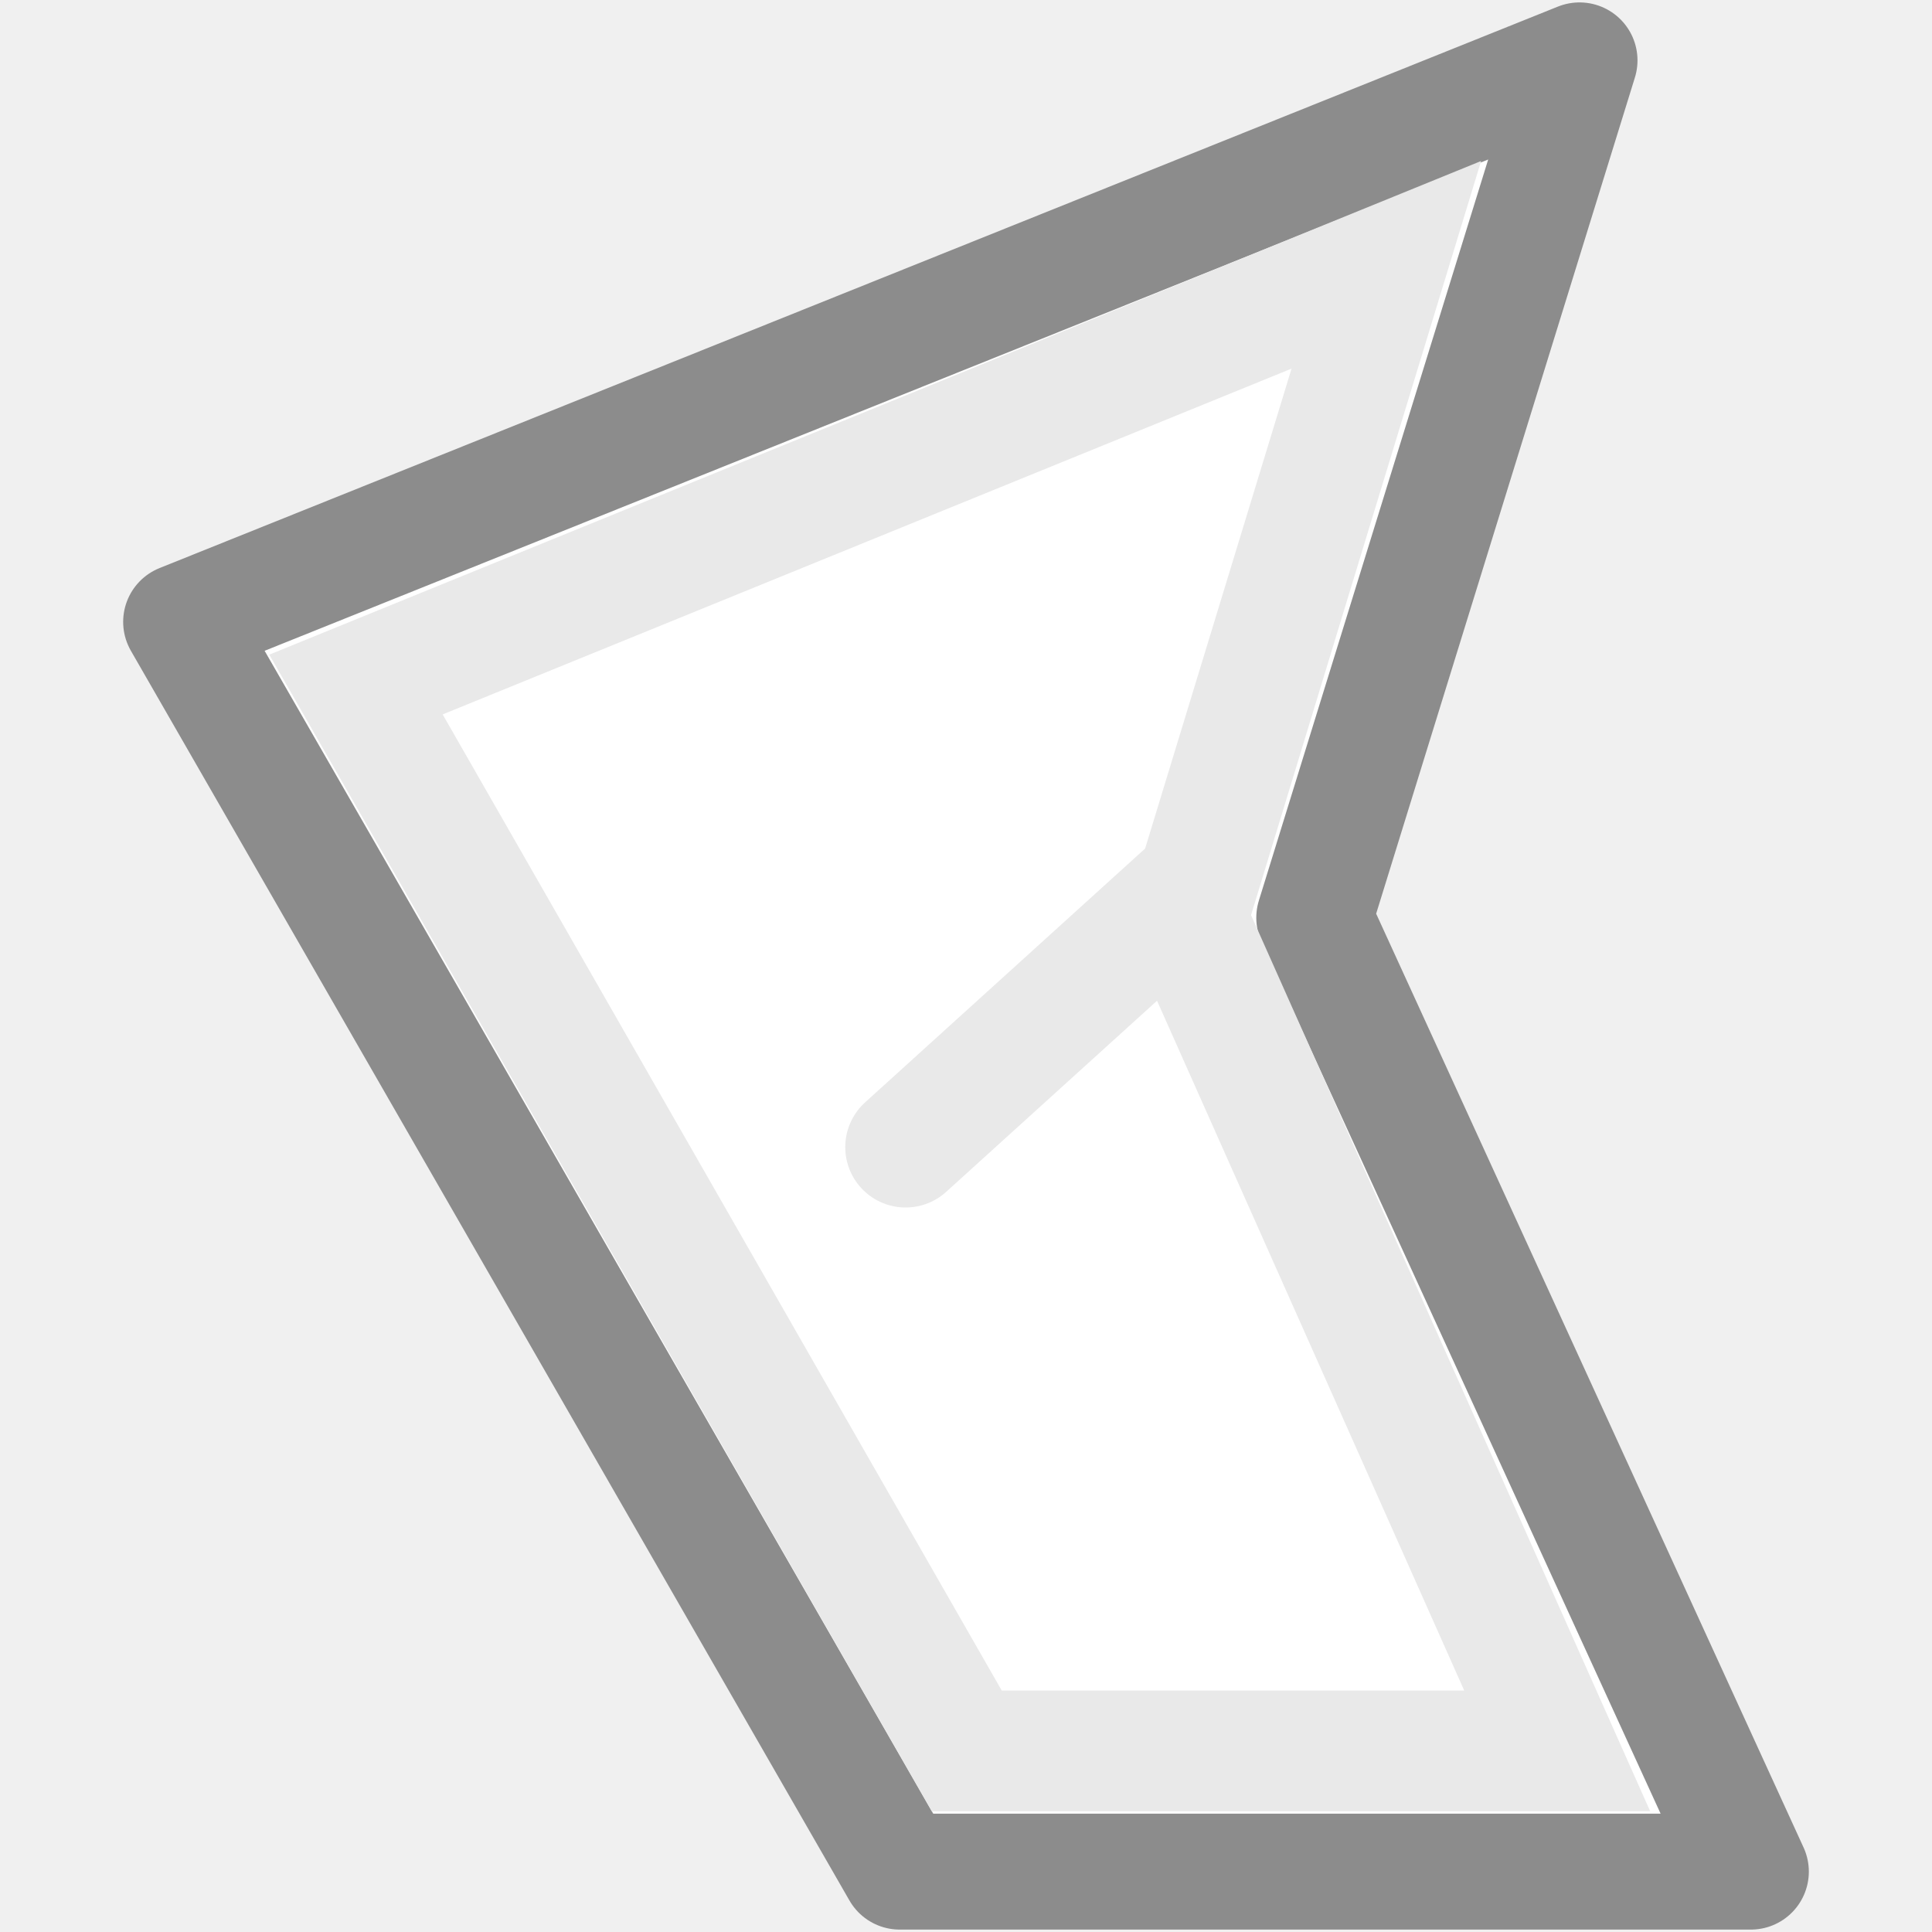
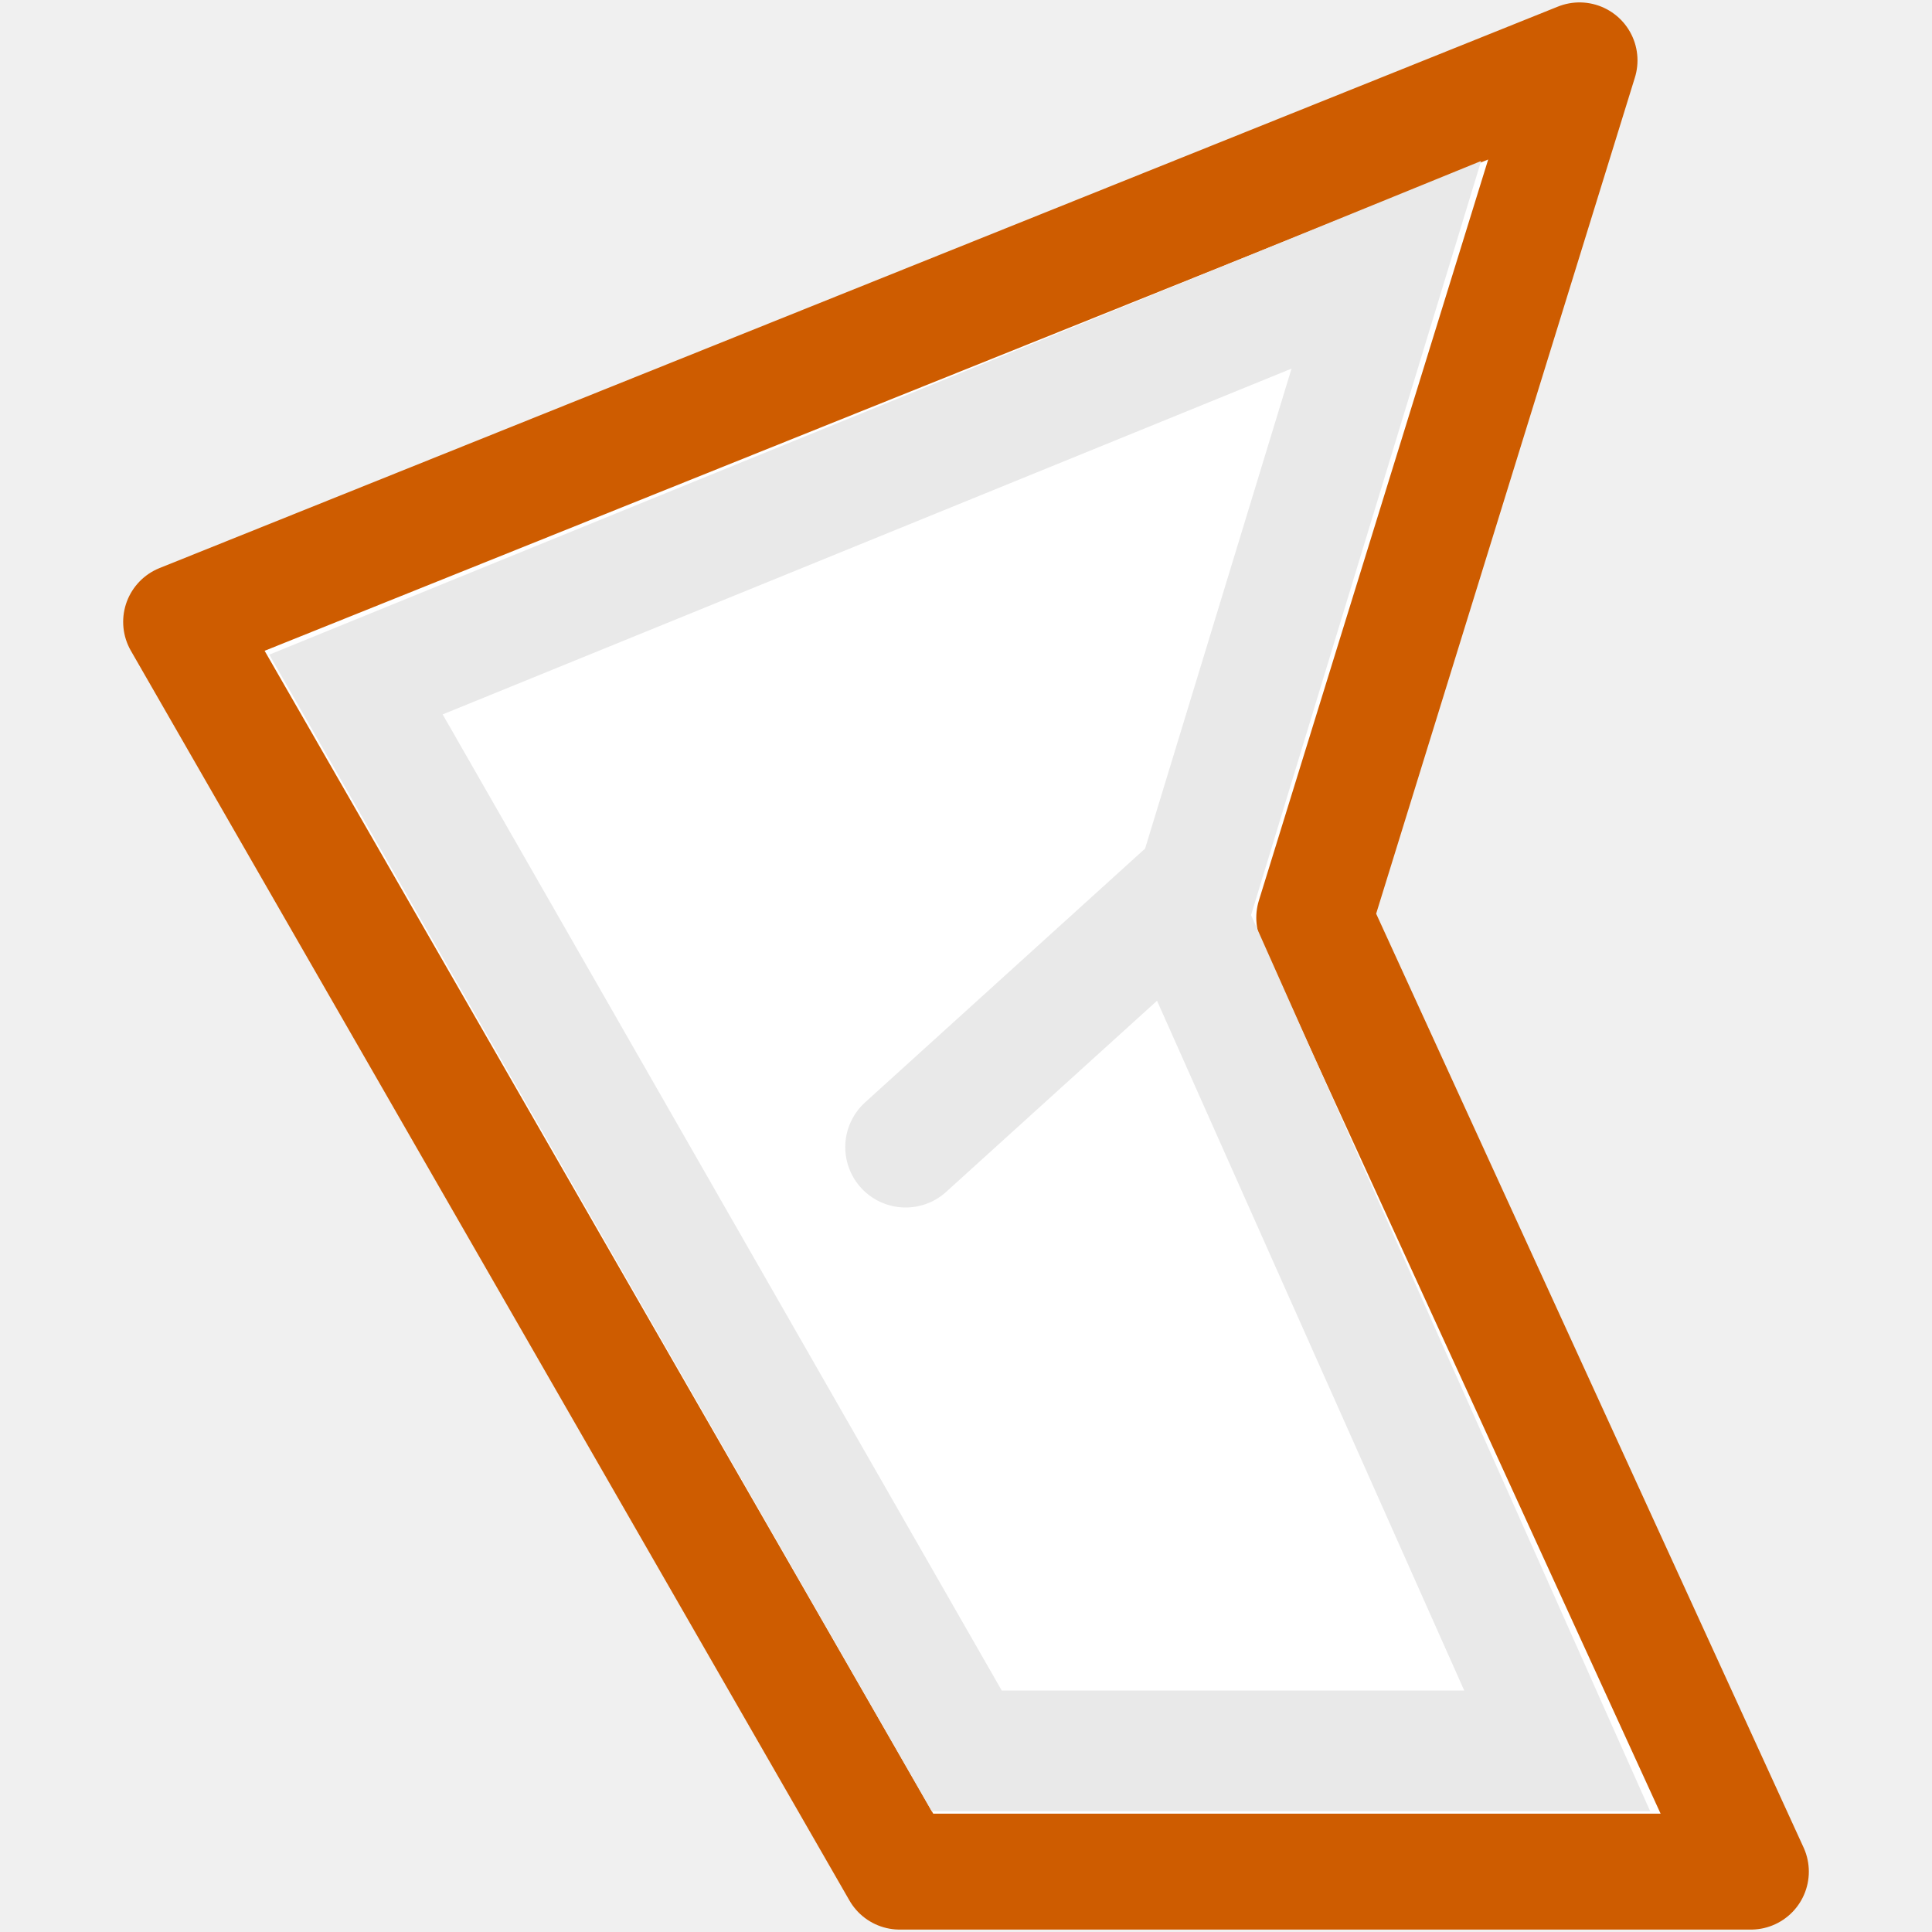
<svg xmlns="http://www.w3.org/2000/svg" viewBox="0 0 16 16" id="svg2" version="1.1">
  <defs id="defs8" />
-   <path style="fill:#ffffff;fill-opacity:1;stroke:#8c8c8c;stroke-width:0.96;stroke-linejoin:round;stroke-opacity:1" d="M 13.081,0.5 1.5,5.15 7.451,15.5 14.5,15.5 10.884,7.6 13.081,0.5 Z" id="path4" />
+   <path style="fill:#ffffff;fill-opacity:1;stroke:#ce5c00;stroke-width:0.96;stroke-linejoin:round;stroke-opacity:1" d="M 13.081,0.5 1.5,5.15 7.451,15.5 14.5,15.5 10.884,7.6 13.081,0.5 Z" id="path4" />
  <path style="fill:none;fill-rule:evenodd;stroke:#e9e9e9;stroke-width:1px;stroke-linecap:round;stroke-linejoin:round;stroke-opacity:1" d="M 7.5,9.5 9.797,7.418" id="path4158" />
  <path style="fill:none;fill-rule:evenodd;stroke:#e9e9e9;stroke-width:1px;stroke-linecap:butt;stroke-linejoin:miter;stroke-opacity:1" d="M 11.481,2.193 2.948,5.669 8.006,14.5 12.896,14.5 9.828,7.611 Z" id="path4156" />
</svg>
